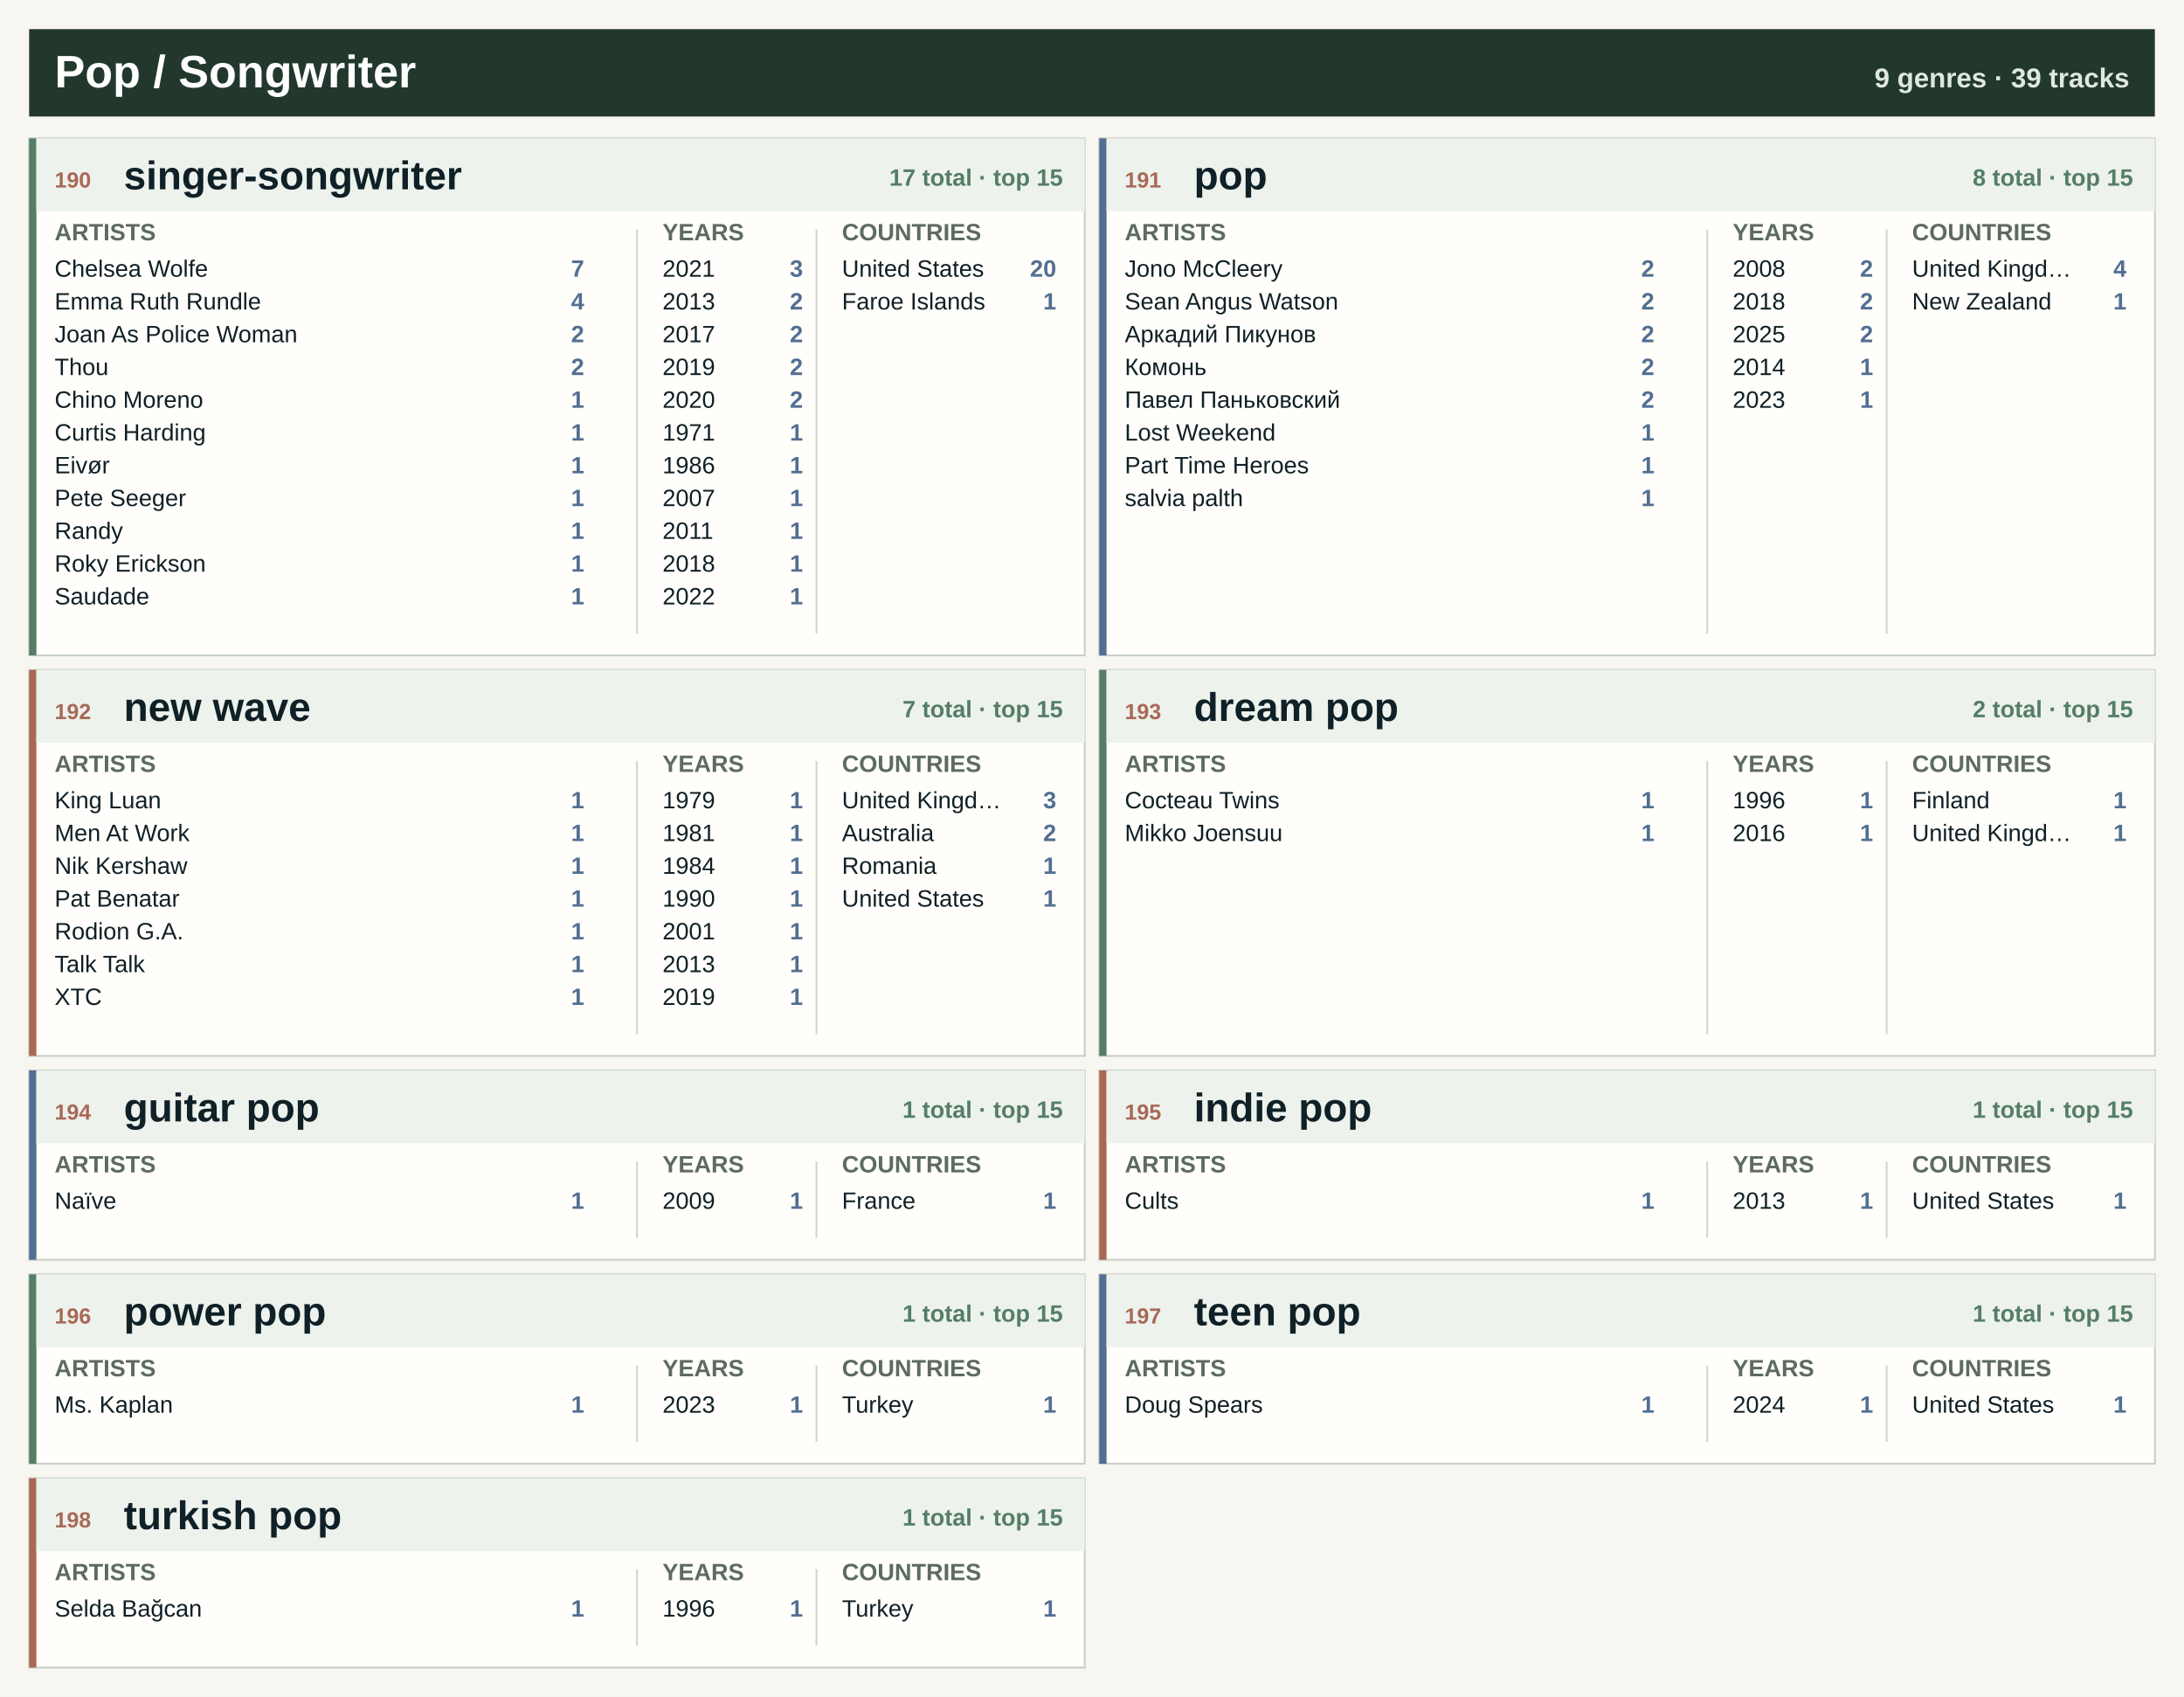
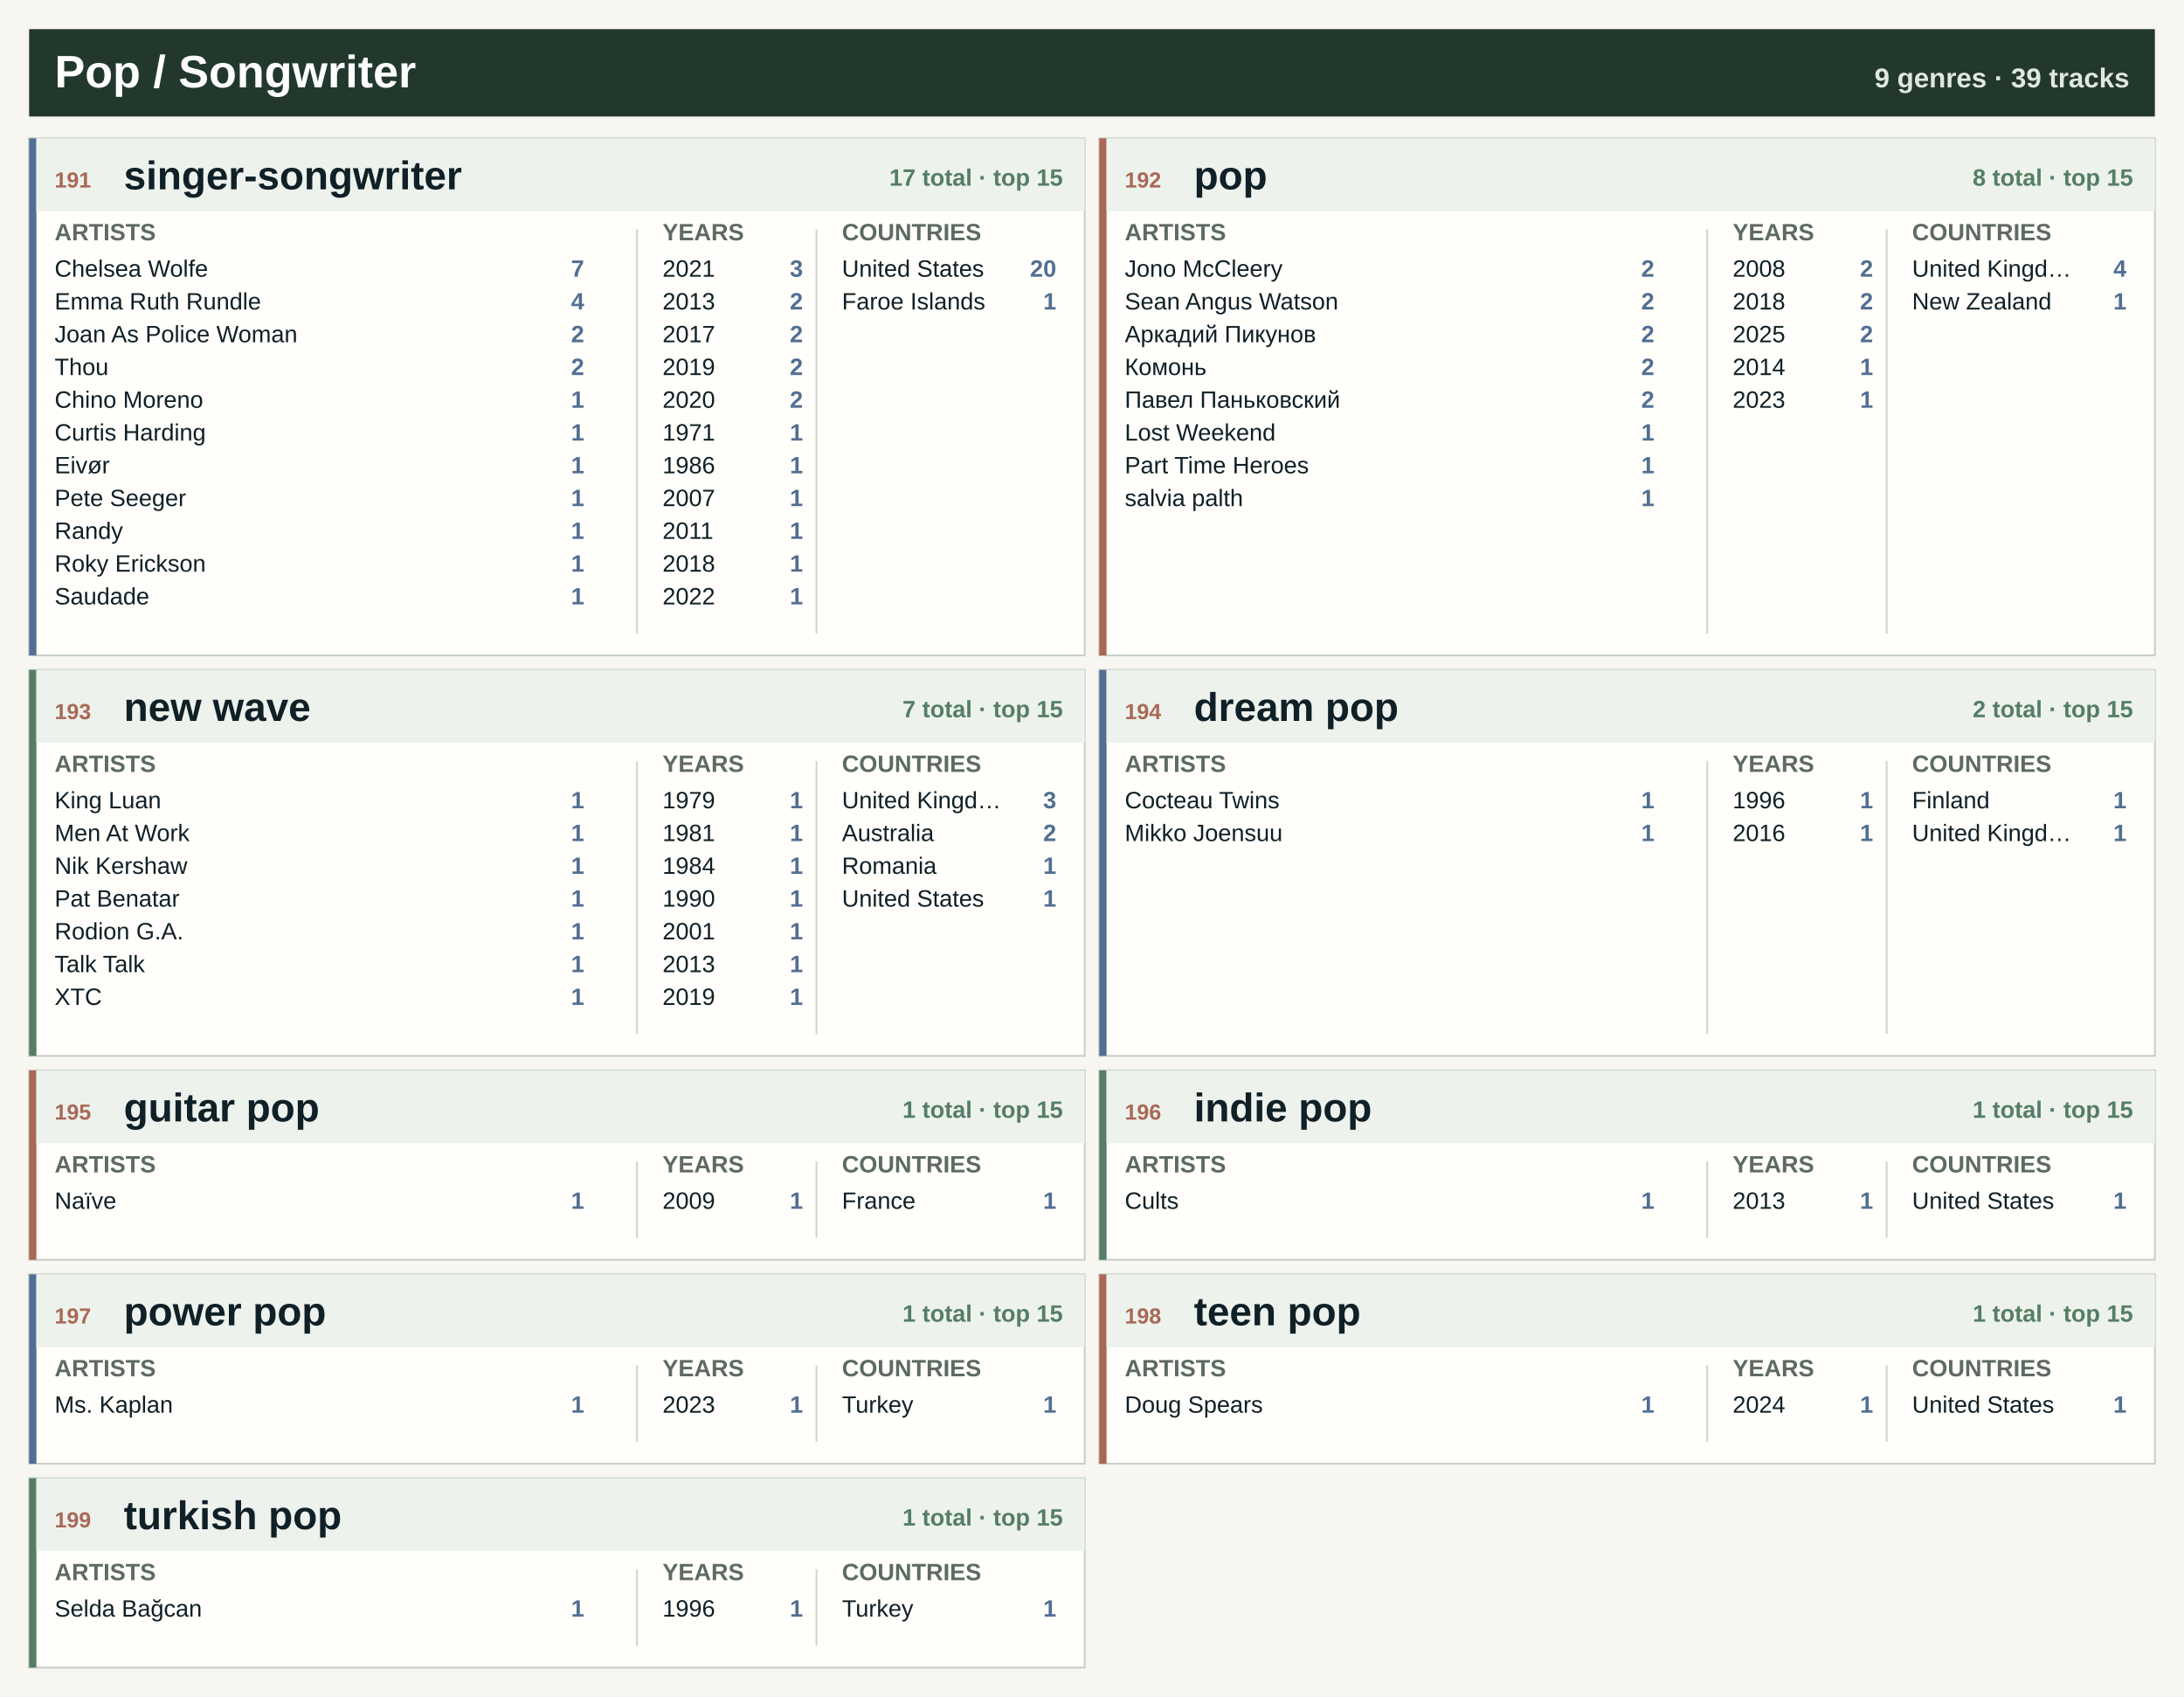
<svg xmlns="http://www.w3.org/2000/svg" width="1200" height="932" viewBox="0 0 1200 932" role="img" aria-label="Pop / Songwriter genre atlas">
  <rect width="1200" height="932" fill="#f7f6f0" />
  <rect x="16" y="16" width="1168" height="48" fill="#22382d" />
  <text x="30.0" y="48.0" font-family="Segoe UI, Arial, sans-serif" font-size="25" font-weight="800" fill="#ffffff" text-anchor="start">Pop / Songwriter</text>
  <text x="1170.0" y="48.0" font-family="Segoe UI, Arial, sans-serif" font-size="15" font-weight="800" fill="#dfe8df" text-anchor="end">9 genres · 39 tracks</text>
  <rect x="16.0" y="76.0" width="580.0" height="284" fill="#fffefa" stroke="#c7d0c7" />
-   <rect x="16.0" y="76.0" width="4" height="284" fill="#557e64" />
+   <rect x="16.0" y="76.0" width="4" height="284" fill="#526f92" />
  <rect x="20.0" y="76.0" width="576.0" height="40" fill="#edf2ed" />
-   <text x="30.0" y="103.0" font-family="Segoe UI, Arial, sans-serif" font-size="12" font-weight="800" fill="#a96855" text-anchor="start">190</text>
+   <text x="30.0" y="103.0" font-family="Segoe UI, Arial, sans-serif" font-size="12" font-weight="800" fill="#a96855" text-anchor="start">191</text>
  <text x="68.0" y="104.0" font-family="Segoe UI, Arial, sans-serif" font-size="22" font-weight="800" fill="#102027" text-anchor="start">singer-songwriter</text>
  <text x="584.0" y="102.0" font-family="Segoe UI, Arial, sans-serif" font-size="13" font-weight="800" fill="#557e64" text-anchor="end">17 total · top 15</text>
  <text x="30.0" y="132.0" font-family="Segoe UI, Arial, sans-serif" font-size="13" font-weight="800" fill="#5d6b62" text-anchor="start">ARTISTS</text>
  <text x="364.0" y="132.0" font-family="Segoe UI, Arial, sans-serif" font-size="13" font-weight="800" fill="#5d6b62" text-anchor="start">YEARS</text>
  <text x="462.6" y="132.0" font-family="Segoe UI, Arial, sans-serif" font-size="13" font-weight="800" fill="#5d6b62" text-anchor="start">COUNTRIES</text>
  <line x1="350.0" y1="126.0" x2="350.0" y2="348.0" stroke="#cfd6ce" />
  <line x1="448.6" y1="126.0" x2="448.6" y2="348.0" stroke="#cfd6ce" />
  <text x="30.0" y="152.0" font-family="Segoe UI, Arial, sans-serif" font-size="13" font-weight="400" fill="#102027" text-anchor="start">Chelsea Wolfe</text>
  <text x="321.0" y="152.0" font-family="Segoe UI, Arial, sans-serif" font-size="13" font-weight="800" fill="#526f92" text-anchor="end">7</text>
  <text x="30.0" y="170.0" font-family="Segoe UI, Arial, sans-serif" font-size="13" font-weight="400" fill="#102027" text-anchor="start">Emma Ruth Rundle</text>
  <text x="321.0" y="170.0" font-family="Segoe UI, Arial, sans-serif" font-size="13" font-weight="800" fill="#526f92" text-anchor="end">4</text>
  <text x="30.0" y="188.0" font-family="Segoe UI, Arial, sans-serif" font-size="13" font-weight="400" fill="#102027" text-anchor="start">Joan As Police Woman</text>
  <text x="321.0" y="188.0" font-family="Segoe UI, Arial, sans-serif" font-size="13" font-weight="800" fill="#526f92" text-anchor="end">2</text>
  <text x="30.0" y="206.0" font-family="Segoe UI, Arial, sans-serif" font-size="13" font-weight="400" fill="#102027" text-anchor="start">Thou</text>
  <text x="321.0" y="206.0" font-family="Segoe UI, Arial, sans-serif" font-size="13" font-weight="800" fill="#526f92" text-anchor="end">2</text>
  <text x="30.0" y="224.0" font-family="Segoe UI, Arial, sans-serif" font-size="13" font-weight="400" fill="#102027" text-anchor="start">Chino Moreno</text>
  <text x="321.0" y="224.0" font-family="Segoe UI, Arial, sans-serif" font-size="13" font-weight="800" fill="#526f92" text-anchor="end">1</text>
  <text x="30.0" y="242.0" font-family="Segoe UI, Arial, sans-serif" font-size="13" font-weight="400" fill="#102027" text-anchor="start">Curtis Harding</text>
  <text x="321.0" y="242.0" font-family="Segoe UI, Arial, sans-serif" font-size="13" font-weight="800" fill="#526f92" text-anchor="end">1</text>
  <text x="30.0" y="260.0" font-family="Segoe UI, Arial, sans-serif" font-size="13" font-weight="400" fill="#102027" text-anchor="start">Eivør</text>
  <text x="321.0" y="260.0" font-family="Segoe UI, Arial, sans-serif" font-size="13" font-weight="800" fill="#526f92" text-anchor="end">1</text>
  <text x="30.0" y="278.0" font-family="Segoe UI, Arial, sans-serif" font-size="13" font-weight="400" fill="#102027" text-anchor="start">Pete Seeger</text>
  <text x="321.0" y="278.0" font-family="Segoe UI, Arial, sans-serif" font-size="13" font-weight="800" fill="#526f92" text-anchor="end">1</text>
  <text x="30.0" y="296.0" font-family="Segoe UI, Arial, sans-serif" font-size="13" font-weight="400" fill="#102027" text-anchor="start">Randy</text>
  <text x="321.0" y="296.0" font-family="Segoe UI, Arial, sans-serif" font-size="13" font-weight="800" fill="#526f92" text-anchor="end">1</text>
  <text x="30.0" y="314.0" font-family="Segoe UI, Arial, sans-serif" font-size="13" font-weight="400" fill="#102027" text-anchor="start">Roky Erickson</text>
  <text x="321.0" y="314.0" font-family="Segoe UI, Arial, sans-serif" font-size="13" font-weight="800" fill="#526f92" text-anchor="end">1</text>
  <text x="30.0" y="332.0" font-family="Segoe UI, Arial, sans-serif" font-size="13" font-weight="400" fill="#102027" text-anchor="start">Saudade</text>
  <text x="321.0" y="332.0" font-family="Segoe UI, Arial, sans-serif" font-size="13" font-weight="800" fill="#526f92" text-anchor="end">1</text>
  <text x="364.0" y="152.0" font-family="Segoe UI, Arial, sans-serif" font-size="13" font-weight="400" fill="#102027" text-anchor="start">2021</text>
  <text x="441.2" y="152.0" font-family="Segoe UI, Arial, sans-serif" font-size="13" font-weight="800" fill="#526f92" text-anchor="end">3</text>
  <text x="364.0" y="170.0" font-family="Segoe UI, Arial, sans-serif" font-size="13" font-weight="400" fill="#102027" text-anchor="start">2013</text>
  <text x="441.2" y="170.0" font-family="Segoe UI, Arial, sans-serif" font-size="13" font-weight="800" fill="#526f92" text-anchor="end">2</text>
  <text x="364.0" y="188.0" font-family="Segoe UI, Arial, sans-serif" font-size="13" font-weight="400" fill="#102027" text-anchor="start">2017</text>
  <text x="441.2" y="188.0" font-family="Segoe UI, Arial, sans-serif" font-size="13" font-weight="800" fill="#526f92" text-anchor="end">2</text>
  <text x="364.0" y="206.0" font-family="Segoe UI, Arial, sans-serif" font-size="13" font-weight="400" fill="#102027" text-anchor="start">2019</text>
  <text x="441.2" y="206.0" font-family="Segoe UI, Arial, sans-serif" font-size="13" font-weight="800" fill="#526f92" text-anchor="end">2</text>
  <text x="364.0" y="224.0" font-family="Segoe UI, Arial, sans-serif" font-size="13" font-weight="400" fill="#102027" text-anchor="start">2020</text>
  <text x="441.2" y="224.0" font-family="Segoe UI, Arial, sans-serif" font-size="13" font-weight="800" fill="#526f92" text-anchor="end">2</text>
  <text x="364.0" y="242.0" font-family="Segoe UI, Arial, sans-serif" font-size="13" font-weight="400" fill="#102027" text-anchor="start">1971</text>
  <text x="441.2" y="242.0" font-family="Segoe UI, Arial, sans-serif" font-size="13" font-weight="800" fill="#526f92" text-anchor="end">1</text>
  <text x="364.0" y="260.0" font-family="Segoe UI, Arial, sans-serif" font-size="13" font-weight="400" fill="#102027" text-anchor="start">1986</text>
  <text x="441.2" y="260.0" font-family="Segoe UI, Arial, sans-serif" font-size="13" font-weight="800" fill="#526f92" text-anchor="end">1</text>
  <text x="364.0" y="278.0" font-family="Segoe UI, Arial, sans-serif" font-size="13" font-weight="400" fill="#102027" text-anchor="start">2007</text>
  <text x="441.2" y="278.0" font-family="Segoe UI, Arial, sans-serif" font-size="13" font-weight="800" fill="#526f92" text-anchor="end">1</text>
  <text x="364.0" y="296.0" font-family="Segoe UI, Arial, sans-serif" font-size="13" font-weight="400" fill="#102027" text-anchor="start">2011</text>
  <text x="441.2" y="296.0" font-family="Segoe UI, Arial, sans-serif" font-size="13" font-weight="800" fill="#526f92" text-anchor="end">1</text>
  <text x="364.0" y="314.0" font-family="Segoe UI, Arial, sans-serif" font-size="13" font-weight="400" fill="#102027" text-anchor="start">2018</text>
  <text x="441.2" y="314.0" font-family="Segoe UI, Arial, sans-serif" font-size="13" font-weight="800" fill="#526f92" text-anchor="end">1</text>
  <text x="364.0" y="332.0" font-family="Segoe UI, Arial, sans-serif" font-size="13" font-weight="400" fill="#102027" text-anchor="start">2022</text>
  <text x="441.2" y="332.0" font-family="Segoe UI, Arial, sans-serif" font-size="13" font-weight="800" fill="#526f92" text-anchor="end">1</text>
  <text x="462.6" y="152.0" font-family="Segoe UI, Arial, sans-serif" font-size="13" font-weight="400" fill="#102027" text-anchor="start">United States</text>
  <text x="580.4" y="152.0" font-family="Segoe UI, Arial, sans-serif" font-size="13" font-weight="800" fill="#526f92" text-anchor="end">20</text>
  <text x="462.6" y="170.0" font-family="Segoe UI, Arial, sans-serif" font-size="13" font-weight="400" fill="#102027" text-anchor="start">Faroe Islands</text>
  <text x="580.4" y="170.0" font-family="Segoe UI, Arial, sans-serif" font-size="13" font-weight="800" fill="#526f92" text-anchor="end">1</text>
  <rect x="604.0" y="76.0" width="580.0" height="284" fill="#fffefa" stroke="#c7d0c7" />
-   <rect x="604.0" y="76.0" width="4" height="284" fill="#526f92" />
+   <rect x="604.0" y="76.0" width="4" height="284" fill="#a96855" />
  <rect x="608.0" y="76.0" width="576.0" height="40" fill="#edf2ed" />
-   <text x="618.0" y="103.0" font-family="Segoe UI, Arial, sans-serif" font-size="12" font-weight="800" fill="#a96855" text-anchor="start">191</text>
+   <text x="618.0" y="103.0" font-family="Segoe UI, Arial, sans-serif" font-size="12" font-weight="800" fill="#a96855" text-anchor="start">192</text>
  <text x="656.0" y="104.0" font-family="Segoe UI, Arial, sans-serif" font-size="22" font-weight="800" fill="#102027" text-anchor="start">pop</text>
  <text x="1172.0" y="102.0" font-family="Segoe UI, Arial, sans-serif" font-size="13" font-weight="800" fill="#557e64" text-anchor="end">8 total · top 15</text>
  <text x="618.0" y="132.0" font-family="Segoe UI, Arial, sans-serif" font-size="13" font-weight="800" fill="#5d6b62" text-anchor="start">ARTISTS</text>
  <text x="952.0" y="132.0" font-family="Segoe UI, Arial, sans-serif" font-size="13" font-weight="800" fill="#5d6b62" text-anchor="start">YEARS</text>
  <text x="1050.6" y="132.0" font-family="Segoe UI, Arial, sans-serif" font-size="13" font-weight="800" fill="#5d6b62" text-anchor="start">COUNTRIES</text>
  <line x1="938.0" y1="126.0" x2="938.0" y2="348.0" stroke="#cfd6ce" />
  <line x1="1036.6" y1="126.0" x2="1036.6" y2="348.0" stroke="#cfd6ce" />
  <text x="618.0" y="152.0" font-family="Segoe UI, Arial, sans-serif" font-size="13" font-weight="400" fill="#102027" text-anchor="start">Jono McCleery</text>
  <text x="909.0" y="152.0" font-family="Segoe UI, Arial, sans-serif" font-size="13" font-weight="800" fill="#526f92" text-anchor="end">2</text>
  <text x="618.0" y="170.0" font-family="Segoe UI, Arial, sans-serif" font-size="13" font-weight="400" fill="#102027" text-anchor="start">Sean Angus Watson</text>
  <text x="909.0" y="170.0" font-family="Segoe UI, Arial, sans-serif" font-size="13" font-weight="800" fill="#526f92" text-anchor="end">2</text>
  <text x="618.0" y="188.0" font-family="Segoe UI, Arial, sans-serif" font-size="13" font-weight="400" fill="#102027" text-anchor="start">Аркадий Пикунов</text>
  <text x="909.0" y="188.0" font-family="Segoe UI, Arial, sans-serif" font-size="13" font-weight="800" fill="#526f92" text-anchor="end">2</text>
  <text x="618.0" y="206.0" font-family="Segoe UI, Arial, sans-serif" font-size="13" font-weight="400" fill="#102027" text-anchor="start">Комонь</text>
  <text x="909.0" y="206.0" font-family="Segoe UI, Arial, sans-serif" font-size="13" font-weight="800" fill="#526f92" text-anchor="end">2</text>
  <text x="618.0" y="224.0" font-family="Segoe UI, Arial, sans-serif" font-size="13" font-weight="400" fill="#102027" text-anchor="start">Павел Паньковский</text>
  <text x="909.0" y="224.0" font-family="Segoe UI, Arial, sans-serif" font-size="13" font-weight="800" fill="#526f92" text-anchor="end">2</text>
  <text x="618.0" y="242.0" font-family="Segoe UI, Arial, sans-serif" font-size="13" font-weight="400" fill="#102027" text-anchor="start">Lost Weekend</text>
  <text x="909.0" y="242.0" font-family="Segoe UI, Arial, sans-serif" font-size="13" font-weight="800" fill="#526f92" text-anchor="end">1</text>
  <text x="618.0" y="260.0" font-family="Segoe UI, Arial, sans-serif" font-size="13" font-weight="400" fill="#102027" text-anchor="start">Part Time Heroes</text>
  <text x="909.0" y="260.0" font-family="Segoe UI, Arial, sans-serif" font-size="13" font-weight="800" fill="#526f92" text-anchor="end">1</text>
  <text x="618.0" y="278.0" font-family="Segoe UI, Arial, sans-serif" font-size="13" font-weight="400" fill="#102027" text-anchor="start">salvia palth</text>
  <text x="909.0" y="278.0" font-family="Segoe UI, Arial, sans-serif" font-size="13" font-weight="800" fill="#526f92" text-anchor="end">1</text>
  <text x="952.0" y="152.0" font-family="Segoe UI, Arial, sans-serif" font-size="13" font-weight="400" fill="#102027" text-anchor="start">2008</text>
  <text x="1029.2" y="152.0" font-family="Segoe UI, Arial, sans-serif" font-size="13" font-weight="800" fill="#526f92" text-anchor="end">2</text>
  <text x="952.0" y="170.0" font-family="Segoe UI, Arial, sans-serif" font-size="13" font-weight="400" fill="#102027" text-anchor="start">2018</text>
  <text x="1029.2" y="170.0" font-family="Segoe UI, Arial, sans-serif" font-size="13" font-weight="800" fill="#526f92" text-anchor="end">2</text>
  <text x="952.0" y="188.0" font-family="Segoe UI, Arial, sans-serif" font-size="13" font-weight="400" fill="#102027" text-anchor="start">2025</text>
  <text x="1029.2" y="188.0" font-family="Segoe UI, Arial, sans-serif" font-size="13" font-weight="800" fill="#526f92" text-anchor="end">2</text>
  <text x="952.0" y="206.0" font-family="Segoe UI, Arial, sans-serif" font-size="13" font-weight="400" fill="#102027" text-anchor="start">2014</text>
  <text x="1029.2" y="206.0" font-family="Segoe UI, Arial, sans-serif" font-size="13" font-weight="800" fill="#526f92" text-anchor="end">1</text>
  <text x="952.0" y="224.0" font-family="Segoe UI, Arial, sans-serif" font-size="13" font-weight="400" fill="#102027" text-anchor="start">2023</text>
  <text x="1029.2" y="224.0" font-family="Segoe UI, Arial, sans-serif" font-size="13" font-weight="800" fill="#526f92" text-anchor="end">1</text>
  <text x="1050.6" y="152.0" font-family="Segoe UI, Arial, sans-serif" font-size="13" font-weight="400" fill="#102027" text-anchor="start">United Kingd…</text>
  <text x="1168.4" y="152.0" font-family="Segoe UI, Arial, sans-serif" font-size="13" font-weight="800" fill="#526f92" text-anchor="end">4</text>
  <text x="1050.6" y="170.0" font-family="Segoe UI, Arial, sans-serif" font-size="13" font-weight="400" fill="#102027" text-anchor="start">New Zealand</text>
  <text x="1168.4" y="170.0" font-family="Segoe UI, Arial, sans-serif" font-size="13" font-weight="800" fill="#526f92" text-anchor="end">1</text>
  <rect x="16.0" y="368.0" width="580.0" height="212" fill="#fffefa" stroke="#c7d0c7" />
-   <rect x="16.0" y="368.0" width="4" height="212" fill="#a96855" />
+   <rect x="16.0" y="368.0" width="4" height="212" fill="#557e64" />
  <rect x="20.0" y="368.0" width="576.0" height="40" fill="#edf2ed" />
-   <text x="30.0" y="395.0" font-family="Segoe UI, Arial, sans-serif" font-size="12" font-weight="800" fill="#a96855" text-anchor="start">192</text>
+   <text x="30.0" y="395.0" font-family="Segoe UI, Arial, sans-serif" font-size="12" font-weight="800" fill="#a96855" text-anchor="start">193</text>
  <text x="68.0" y="396.0" font-family="Segoe UI, Arial, sans-serif" font-size="22" font-weight="800" fill="#102027" text-anchor="start">new wave</text>
  <text x="584.0" y="394.0" font-family="Segoe UI, Arial, sans-serif" font-size="13" font-weight="800" fill="#557e64" text-anchor="end">7 total · top 15</text>
  <text x="30.0" y="424.0" font-family="Segoe UI, Arial, sans-serif" font-size="13" font-weight="800" fill="#5d6b62" text-anchor="start">ARTISTS</text>
  <text x="364.0" y="424.0" font-family="Segoe UI, Arial, sans-serif" font-size="13" font-weight="800" fill="#5d6b62" text-anchor="start">YEARS</text>
  <text x="462.6" y="424.0" font-family="Segoe UI, Arial, sans-serif" font-size="13" font-weight="800" fill="#5d6b62" text-anchor="start">COUNTRIES</text>
  <line x1="350.0" y1="418.0" x2="350.0" y2="568.0" stroke="#cfd6ce" />
  <line x1="448.6" y1="418.0" x2="448.6" y2="568.0" stroke="#cfd6ce" />
  <text x="30.0" y="444.0" font-family="Segoe UI, Arial, sans-serif" font-size="13" font-weight="400" fill="#102027" text-anchor="start">King Luan</text>
  <text x="321.0" y="444.0" font-family="Segoe UI, Arial, sans-serif" font-size="13" font-weight="800" fill="#526f92" text-anchor="end">1</text>
  <text x="30.0" y="462.0" font-family="Segoe UI, Arial, sans-serif" font-size="13" font-weight="400" fill="#102027" text-anchor="start">Men At Work</text>
  <text x="321.0" y="462.0" font-family="Segoe UI, Arial, sans-serif" font-size="13" font-weight="800" fill="#526f92" text-anchor="end">1</text>
  <text x="30.0" y="480.0" font-family="Segoe UI, Arial, sans-serif" font-size="13" font-weight="400" fill="#102027" text-anchor="start">Nik Kershaw</text>
  <text x="321.0" y="480.0" font-family="Segoe UI, Arial, sans-serif" font-size="13" font-weight="800" fill="#526f92" text-anchor="end">1</text>
  <text x="30.0" y="498.0" font-family="Segoe UI, Arial, sans-serif" font-size="13" font-weight="400" fill="#102027" text-anchor="start">Pat Benatar</text>
  <text x="321.0" y="498.0" font-family="Segoe UI, Arial, sans-serif" font-size="13" font-weight="800" fill="#526f92" text-anchor="end">1</text>
  <text x="30.0" y="516.0" font-family="Segoe UI, Arial, sans-serif" font-size="13" font-weight="400" fill="#102027" text-anchor="start">Rodion G.A.</text>
  <text x="321.0" y="516.0" font-family="Segoe UI, Arial, sans-serif" font-size="13" font-weight="800" fill="#526f92" text-anchor="end">1</text>
  <text x="30.0" y="534.0" font-family="Segoe UI, Arial, sans-serif" font-size="13" font-weight="400" fill="#102027" text-anchor="start">Talk Talk</text>
  <text x="321.0" y="534.0" font-family="Segoe UI, Arial, sans-serif" font-size="13" font-weight="800" fill="#526f92" text-anchor="end">1</text>
  <text x="30.0" y="552.0" font-family="Segoe UI, Arial, sans-serif" font-size="13" font-weight="400" fill="#102027" text-anchor="start">XTC</text>
  <text x="321.0" y="552.0" font-family="Segoe UI, Arial, sans-serif" font-size="13" font-weight="800" fill="#526f92" text-anchor="end">1</text>
  <text x="364.0" y="444.0" font-family="Segoe UI, Arial, sans-serif" font-size="13" font-weight="400" fill="#102027" text-anchor="start">1979</text>
  <text x="441.2" y="444.0" font-family="Segoe UI, Arial, sans-serif" font-size="13" font-weight="800" fill="#526f92" text-anchor="end">1</text>
  <text x="364.0" y="462.0" font-family="Segoe UI, Arial, sans-serif" font-size="13" font-weight="400" fill="#102027" text-anchor="start">1981</text>
  <text x="441.2" y="462.0" font-family="Segoe UI, Arial, sans-serif" font-size="13" font-weight="800" fill="#526f92" text-anchor="end">1</text>
  <text x="364.0" y="480.0" font-family="Segoe UI, Arial, sans-serif" font-size="13" font-weight="400" fill="#102027" text-anchor="start">1984</text>
  <text x="441.2" y="480.0" font-family="Segoe UI, Arial, sans-serif" font-size="13" font-weight="800" fill="#526f92" text-anchor="end">1</text>
  <text x="364.0" y="498.0" font-family="Segoe UI, Arial, sans-serif" font-size="13" font-weight="400" fill="#102027" text-anchor="start">1990</text>
  <text x="441.2" y="498.0" font-family="Segoe UI, Arial, sans-serif" font-size="13" font-weight="800" fill="#526f92" text-anchor="end">1</text>
  <text x="364.0" y="516.0" font-family="Segoe UI, Arial, sans-serif" font-size="13" font-weight="400" fill="#102027" text-anchor="start">2001</text>
  <text x="441.2" y="516.0" font-family="Segoe UI, Arial, sans-serif" font-size="13" font-weight="800" fill="#526f92" text-anchor="end">1</text>
  <text x="364.0" y="534.0" font-family="Segoe UI, Arial, sans-serif" font-size="13" font-weight="400" fill="#102027" text-anchor="start">2013</text>
  <text x="441.2" y="534.0" font-family="Segoe UI, Arial, sans-serif" font-size="13" font-weight="800" fill="#526f92" text-anchor="end">1</text>
  <text x="364.0" y="552.0" font-family="Segoe UI, Arial, sans-serif" font-size="13" font-weight="400" fill="#102027" text-anchor="start">2019</text>
  <text x="441.2" y="552.0" font-family="Segoe UI, Arial, sans-serif" font-size="13" font-weight="800" fill="#526f92" text-anchor="end">1</text>
  <text x="462.6" y="444.0" font-family="Segoe UI, Arial, sans-serif" font-size="13" font-weight="400" fill="#102027" text-anchor="start">United Kingd…</text>
  <text x="580.4" y="444.0" font-family="Segoe UI, Arial, sans-serif" font-size="13" font-weight="800" fill="#526f92" text-anchor="end">3</text>
  <text x="462.6" y="462.0" font-family="Segoe UI, Arial, sans-serif" font-size="13" font-weight="400" fill="#102027" text-anchor="start">Australia</text>
  <text x="580.4" y="462.0" font-family="Segoe UI, Arial, sans-serif" font-size="13" font-weight="800" fill="#526f92" text-anchor="end">2</text>
  <text x="462.6" y="480.0" font-family="Segoe UI, Arial, sans-serif" font-size="13" font-weight="400" fill="#102027" text-anchor="start">Romania</text>
  <text x="580.4" y="480.0" font-family="Segoe UI, Arial, sans-serif" font-size="13" font-weight="800" fill="#526f92" text-anchor="end">1</text>
  <text x="462.6" y="498.0" font-family="Segoe UI, Arial, sans-serif" font-size="13" font-weight="400" fill="#102027" text-anchor="start">United States</text>
  <text x="580.4" y="498.0" font-family="Segoe UI, Arial, sans-serif" font-size="13" font-weight="800" fill="#526f92" text-anchor="end">1</text>
  <rect x="604.0" y="368.0" width="580.0" height="212" fill="#fffefa" stroke="#c7d0c7" />
-   <rect x="604.0" y="368.0" width="4" height="212" fill="#557e64" />
+   <rect x="604.0" y="368.0" width="4" height="212" fill="#526f92" />
  <rect x="608.0" y="368.0" width="576.0" height="40" fill="#edf2ed" />
-   <text x="618.0" y="395.0" font-family="Segoe UI, Arial, sans-serif" font-size="12" font-weight="800" fill="#a96855" text-anchor="start">193</text>
+   <text x="618.0" y="395.0" font-family="Segoe UI, Arial, sans-serif" font-size="12" font-weight="800" fill="#a96855" text-anchor="start">194</text>
  <text x="656.0" y="396.0" font-family="Segoe UI, Arial, sans-serif" font-size="22" font-weight="800" fill="#102027" text-anchor="start">dream pop</text>
  <text x="1172.0" y="394.0" font-family="Segoe UI, Arial, sans-serif" font-size="13" font-weight="800" fill="#557e64" text-anchor="end">2 total · top 15</text>
  <text x="618.0" y="424.0" font-family="Segoe UI, Arial, sans-serif" font-size="13" font-weight="800" fill="#5d6b62" text-anchor="start">ARTISTS</text>
  <text x="952.0" y="424.0" font-family="Segoe UI, Arial, sans-serif" font-size="13" font-weight="800" fill="#5d6b62" text-anchor="start">YEARS</text>
  <text x="1050.6" y="424.0" font-family="Segoe UI, Arial, sans-serif" font-size="13" font-weight="800" fill="#5d6b62" text-anchor="start">COUNTRIES</text>
  <line x1="938.0" y1="418.0" x2="938.0" y2="568.0" stroke="#cfd6ce" />
  <line x1="1036.6" y1="418.0" x2="1036.6" y2="568.0" stroke="#cfd6ce" />
  <text x="618.0" y="444.0" font-family="Segoe UI, Arial, sans-serif" font-size="13" font-weight="400" fill="#102027" text-anchor="start">Cocteau Twins</text>
  <text x="909.0" y="444.0" font-family="Segoe UI, Arial, sans-serif" font-size="13" font-weight="800" fill="#526f92" text-anchor="end">1</text>
  <text x="618.0" y="462.0" font-family="Segoe UI, Arial, sans-serif" font-size="13" font-weight="400" fill="#102027" text-anchor="start">Mikko Joensuu</text>
  <text x="909.0" y="462.0" font-family="Segoe UI, Arial, sans-serif" font-size="13" font-weight="800" fill="#526f92" text-anchor="end">1</text>
  <text x="952.0" y="444.0" font-family="Segoe UI, Arial, sans-serif" font-size="13" font-weight="400" fill="#102027" text-anchor="start">1996</text>
  <text x="1029.2" y="444.0" font-family="Segoe UI, Arial, sans-serif" font-size="13" font-weight="800" fill="#526f92" text-anchor="end">1</text>
  <text x="952.0" y="462.0" font-family="Segoe UI, Arial, sans-serif" font-size="13" font-weight="400" fill="#102027" text-anchor="start">2016</text>
  <text x="1029.2" y="462.0" font-family="Segoe UI, Arial, sans-serif" font-size="13" font-weight="800" fill="#526f92" text-anchor="end">1</text>
  <text x="1050.6" y="444.0" font-family="Segoe UI, Arial, sans-serif" font-size="13" font-weight="400" fill="#102027" text-anchor="start">Finland</text>
  <text x="1168.4" y="444.0" font-family="Segoe UI, Arial, sans-serif" font-size="13" font-weight="800" fill="#526f92" text-anchor="end">1</text>
  <text x="1050.6" y="462.0" font-family="Segoe UI, Arial, sans-serif" font-size="13" font-weight="400" fill="#102027" text-anchor="start">United Kingd…</text>
  <text x="1168.4" y="462.0" font-family="Segoe UI, Arial, sans-serif" font-size="13" font-weight="800" fill="#526f92" text-anchor="end">1</text>
  <rect x="16.0" y="588.0" width="580.0" height="104" fill="#fffefa" stroke="#c7d0c7" />
-   <rect x="16.0" y="588.0" width="4" height="104" fill="#526f92" />
+   <rect x="16.0" y="588.0" width="4" height="104" fill="#a96855" />
  <rect x="20.0" y="588.0" width="576.0" height="40" fill="#edf2ed" />
-   <text x="30.0" y="615.0" font-family="Segoe UI, Arial, sans-serif" font-size="12" font-weight="800" fill="#a96855" text-anchor="start">194</text>
+   <text x="30.0" y="615.0" font-family="Segoe UI, Arial, sans-serif" font-size="12" font-weight="800" fill="#a96855" text-anchor="start">195</text>
  <text x="68.0" y="616.0" font-family="Segoe UI, Arial, sans-serif" font-size="22" font-weight="800" fill="#102027" text-anchor="start">guitar pop</text>
  <text x="584.0" y="614.0" font-family="Segoe UI, Arial, sans-serif" font-size="13" font-weight="800" fill="#557e64" text-anchor="end">1 total · top 15</text>
  <text x="30.0" y="644.0" font-family="Segoe UI, Arial, sans-serif" font-size="13" font-weight="800" fill="#5d6b62" text-anchor="start">ARTISTS</text>
  <text x="364.0" y="644.0" font-family="Segoe UI, Arial, sans-serif" font-size="13" font-weight="800" fill="#5d6b62" text-anchor="start">YEARS</text>
  <text x="462.6" y="644.0" font-family="Segoe UI, Arial, sans-serif" font-size="13" font-weight="800" fill="#5d6b62" text-anchor="start">COUNTRIES</text>
  <line x1="350.0" y1="638.0" x2="350.0" y2="680.0" stroke="#cfd6ce" />
  <line x1="448.6" y1="638.0" x2="448.6" y2="680.0" stroke="#cfd6ce" />
  <text x="30.0" y="664.0" font-family="Segoe UI, Arial, sans-serif" font-size="13" font-weight="400" fill="#102027" text-anchor="start">Naïve</text>
  <text x="321.0" y="664.0" font-family="Segoe UI, Arial, sans-serif" font-size="13" font-weight="800" fill="#526f92" text-anchor="end">1</text>
  <text x="364.0" y="664.0" font-family="Segoe UI, Arial, sans-serif" font-size="13" font-weight="400" fill="#102027" text-anchor="start">2009</text>
  <text x="441.2" y="664.0" font-family="Segoe UI, Arial, sans-serif" font-size="13" font-weight="800" fill="#526f92" text-anchor="end">1</text>
  <text x="462.6" y="664.0" font-family="Segoe UI, Arial, sans-serif" font-size="13" font-weight="400" fill="#102027" text-anchor="start">France</text>
  <text x="580.4" y="664.0" font-family="Segoe UI, Arial, sans-serif" font-size="13" font-weight="800" fill="#526f92" text-anchor="end">1</text>
  <rect x="604.0" y="588.0" width="580.0" height="104" fill="#fffefa" stroke="#c7d0c7" />
-   <rect x="604.0" y="588.0" width="4" height="104" fill="#a96855" />
+   <rect x="604.0" y="588.0" width="4" height="104" fill="#557e64" />
  <rect x="608.0" y="588.0" width="576.0" height="40" fill="#edf2ed" />
-   <text x="618.0" y="615.0" font-family="Segoe UI, Arial, sans-serif" font-size="12" font-weight="800" fill="#a96855" text-anchor="start">195</text>
+   <text x="618.0" y="615.0" font-family="Segoe UI, Arial, sans-serif" font-size="12" font-weight="800" fill="#a96855" text-anchor="start">196</text>
  <text x="656.0" y="616.0" font-family="Segoe UI, Arial, sans-serif" font-size="22" font-weight="800" fill="#102027" text-anchor="start">indie pop</text>
  <text x="1172.0" y="614.0" font-family="Segoe UI, Arial, sans-serif" font-size="13" font-weight="800" fill="#557e64" text-anchor="end">1 total · top 15</text>
  <text x="618.0" y="644.0" font-family="Segoe UI, Arial, sans-serif" font-size="13" font-weight="800" fill="#5d6b62" text-anchor="start">ARTISTS</text>
  <text x="952.0" y="644.0" font-family="Segoe UI, Arial, sans-serif" font-size="13" font-weight="800" fill="#5d6b62" text-anchor="start">YEARS</text>
  <text x="1050.6" y="644.0" font-family="Segoe UI, Arial, sans-serif" font-size="13" font-weight="800" fill="#5d6b62" text-anchor="start">COUNTRIES</text>
  <line x1="938.0" y1="638.0" x2="938.0" y2="680.0" stroke="#cfd6ce" />
  <line x1="1036.6" y1="638.0" x2="1036.6" y2="680.0" stroke="#cfd6ce" />
  <text x="618.0" y="664.0" font-family="Segoe UI, Arial, sans-serif" font-size="13" font-weight="400" fill="#102027" text-anchor="start">Cults</text>
  <text x="909.0" y="664.0" font-family="Segoe UI, Arial, sans-serif" font-size="13" font-weight="800" fill="#526f92" text-anchor="end">1</text>
  <text x="952.0" y="664.0" font-family="Segoe UI, Arial, sans-serif" font-size="13" font-weight="400" fill="#102027" text-anchor="start">2013</text>
  <text x="1029.2" y="664.0" font-family="Segoe UI, Arial, sans-serif" font-size="13" font-weight="800" fill="#526f92" text-anchor="end">1</text>
  <text x="1050.6" y="664.0" font-family="Segoe UI, Arial, sans-serif" font-size="13" font-weight="400" fill="#102027" text-anchor="start">United States</text>
  <text x="1168.4" y="664.0" font-family="Segoe UI, Arial, sans-serif" font-size="13" font-weight="800" fill="#526f92" text-anchor="end">1</text>
  <rect x="16.0" y="700.0" width="580.0" height="104" fill="#fffefa" stroke="#c7d0c7" />
-   <rect x="16.0" y="700.0" width="4" height="104" fill="#557e64" />
+   <rect x="16.0" y="700.0" width="4" height="104" fill="#526f92" />
  <rect x="20.0" y="700.0" width="576.0" height="40" fill="#edf2ed" />
-   <text x="30.0" y="727.0" font-family="Segoe UI, Arial, sans-serif" font-size="12" font-weight="800" fill="#a96855" text-anchor="start">196</text>
+   <text x="30.0" y="727.0" font-family="Segoe UI, Arial, sans-serif" font-size="12" font-weight="800" fill="#a96855" text-anchor="start">197</text>
  <text x="68.0" y="728.0" font-family="Segoe UI, Arial, sans-serif" font-size="22" font-weight="800" fill="#102027" text-anchor="start">power pop</text>
  <text x="584.0" y="726.0" font-family="Segoe UI, Arial, sans-serif" font-size="13" font-weight="800" fill="#557e64" text-anchor="end">1 total · top 15</text>
  <text x="30.0" y="756.0" font-family="Segoe UI, Arial, sans-serif" font-size="13" font-weight="800" fill="#5d6b62" text-anchor="start">ARTISTS</text>
  <text x="364.0" y="756.0" font-family="Segoe UI, Arial, sans-serif" font-size="13" font-weight="800" fill="#5d6b62" text-anchor="start">YEARS</text>
  <text x="462.6" y="756.0" font-family="Segoe UI, Arial, sans-serif" font-size="13" font-weight="800" fill="#5d6b62" text-anchor="start">COUNTRIES</text>
  <line x1="350.0" y1="750.0" x2="350.0" y2="792.0" stroke="#cfd6ce" />
  <line x1="448.6" y1="750.0" x2="448.6" y2="792.0" stroke="#cfd6ce" />
  <text x="30.0" y="776.0" font-family="Segoe UI, Arial, sans-serif" font-size="13" font-weight="400" fill="#102027" text-anchor="start">Ms. Kaplan</text>
  <text x="321.0" y="776.0" font-family="Segoe UI, Arial, sans-serif" font-size="13" font-weight="800" fill="#526f92" text-anchor="end">1</text>
  <text x="364.0" y="776.0" font-family="Segoe UI, Arial, sans-serif" font-size="13" font-weight="400" fill="#102027" text-anchor="start">2023</text>
  <text x="441.2" y="776.0" font-family="Segoe UI, Arial, sans-serif" font-size="13" font-weight="800" fill="#526f92" text-anchor="end">1</text>
  <text x="462.6" y="776.0" font-family="Segoe UI, Arial, sans-serif" font-size="13" font-weight="400" fill="#102027" text-anchor="start">Turkey</text>
  <text x="580.4" y="776.0" font-family="Segoe UI, Arial, sans-serif" font-size="13" font-weight="800" fill="#526f92" text-anchor="end">1</text>
  <rect x="604.0" y="700.0" width="580.0" height="104" fill="#fffefa" stroke="#c7d0c7" />
-   <rect x="604.0" y="700.0" width="4" height="104" fill="#526f92" />
+   <rect x="604.0" y="700.0" width="4" height="104" fill="#a96855" />
  <rect x="608.0" y="700.0" width="576.0" height="40" fill="#edf2ed" />
-   <text x="618.0" y="727.0" font-family="Segoe UI, Arial, sans-serif" font-size="12" font-weight="800" fill="#a96855" text-anchor="start">197</text>
+   <text x="618.0" y="727.0" font-family="Segoe UI, Arial, sans-serif" font-size="12" font-weight="800" fill="#a96855" text-anchor="start">198</text>
  <text x="656.0" y="728.0" font-family="Segoe UI, Arial, sans-serif" font-size="22" font-weight="800" fill="#102027" text-anchor="start">teen pop</text>
  <text x="1172.0" y="726.0" font-family="Segoe UI, Arial, sans-serif" font-size="13" font-weight="800" fill="#557e64" text-anchor="end">1 total · top 15</text>
  <text x="618.0" y="756.0" font-family="Segoe UI, Arial, sans-serif" font-size="13" font-weight="800" fill="#5d6b62" text-anchor="start">ARTISTS</text>
  <text x="952.0" y="756.0" font-family="Segoe UI, Arial, sans-serif" font-size="13" font-weight="800" fill="#5d6b62" text-anchor="start">YEARS</text>
  <text x="1050.6" y="756.0" font-family="Segoe UI, Arial, sans-serif" font-size="13" font-weight="800" fill="#5d6b62" text-anchor="start">COUNTRIES</text>
  <line x1="938.0" y1="750.0" x2="938.0" y2="792.0" stroke="#cfd6ce" />
  <line x1="1036.6" y1="750.0" x2="1036.6" y2="792.0" stroke="#cfd6ce" />
  <text x="618.0" y="776.0" font-family="Segoe UI, Arial, sans-serif" font-size="13" font-weight="400" fill="#102027" text-anchor="start">Doug Spears</text>
  <text x="909.0" y="776.0" font-family="Segoe UI, Arial, sans-serif" font-size="13" font-weight="800" fill="#526f92" text-anchor="end">1</text>
  <text x="952.0" y="776.0" font-family="Segoe UI, Arial, sans-serif" font-size="13" font-weight="400" fill="#102027" text-anchor="start">2024</text>
  <text x="1029.2" y="776.0" font-family="Segoe UI, Arial, sans-serif" font-size="13" font-weight="800" fill="#526f92" text-anchor="end">1</text>
  <text x="1050.6" y="776.0" font-family="Segoe UI, Arial, sans-serif" font-size="13" font-weight="400" fill="#102027" text-anchor="start">United States</text>
  <text x="1168.4" y="776.0" font-family="Segoe UI, Arial, sans-serif" font-size="13" font-weight="800" fill="#526f92" text-anchor="end">1</text>
  <rect x="16.0" y="812.0" width="580.0" height="104" fill="#fffefa" stroke="#c7d0c7" />
-   <rect x="16.0" y="812.0" width="4" height="104" fill="#a96855" />
+   <rect x="16.0" y="812.0" width="4" height="104" fill="#557e64" />
  <rect x="20.0" y="812.0" width="576.0" height="40" fill="#edf2ed" />
-   <text x="30.0" y="839.0" font-family="Segoe UI, Arial, sans-serif" font-size="12" font-weight="800" fill="#a96855" text-anchor="start">198</text>
+   <text x="30.0" y="839.0" font-family="Segoe UI, Arial, sans-serif" font-size="12" font-weight="800" fill="#a96855" text-anchor="start">199</text>
  <text x="68.0" y="840.0" font-family="Segoe UI, Arial, sans-serif" font-size="22" font-weight="800" fill="#102027" text-anchor="start">turkish pop</text>
  <text x="584.0" y="838.0" font-family="Segoe UI, Arial, sans-serif" font-size="13" font-weight="800" fill="#557e64" text-anchor="end">1 total · top 15</text>
  <text x="30.0" y="868.0" font-family="Segoe UI, Arial, sans-serif" font-size="13" font-weight="800" fill="#5d6b62" text-anchor="start">ARTISTS</text>
  <text x="364.0" y="868.0" font-family="Segoe UI, Arial, sans-serif" font-size="13" font-weight="800" fill="#5d6b62" text-anchor="start">YEARS</text>
  <text x="462.6" y="868.0" font-family="Segoe UI, Arial, sans-serif" font-size="13" font-weight="800" fill="#5d6b62" text-anchor="start">COUNTRIES</text>
  <line x1="350.0" y1="862.0" x2="350.0" y2="904.0" stroke="#cfd6ce" />
  <line x1="448.6" y1="862.0" x2="448.6" y2="904.0" stroke="#cfd6ce" />
  <text x="30.0" y="888.0" font-family="Segoe UI, Arial, sans-serif" font-size="13" font-weight="400" fill="#102027" text-anchor="start">Selda Bağcan</text>
  <text x="321.0" y="888.0" font-family="Segoe UI, Arial, sans-serif" font-size="13" font-weight="800" fill="#526f92" text-anchor="end">1</text>
  <text x="364.0" y="888.0" font-family="Segoe UI, Arial, sans-serif" font-size="13" font-weight="400" fill="#102027" text-anchor="start">1996</text>
  <text x="441.2" y="888.0" font-family="Segoe UI, Arial, sans-serif" font-size="13" font-weight="800" fill="#526f92" text-anchor="end">1</text>
  <text x="462.6" y="888.0" font-family="Segoe UI, Arial, sans-serif" font-size="13" font-weight="400" fill="#102027" text-anchor="start">Turkey</text>
  <text x="580.4" y="888.0" font-family="Segoe UI, Arial, sans-serif" font-size="13" font-weight="800" fill="#526f92" text-anchor="end">1</text>
</svg>
